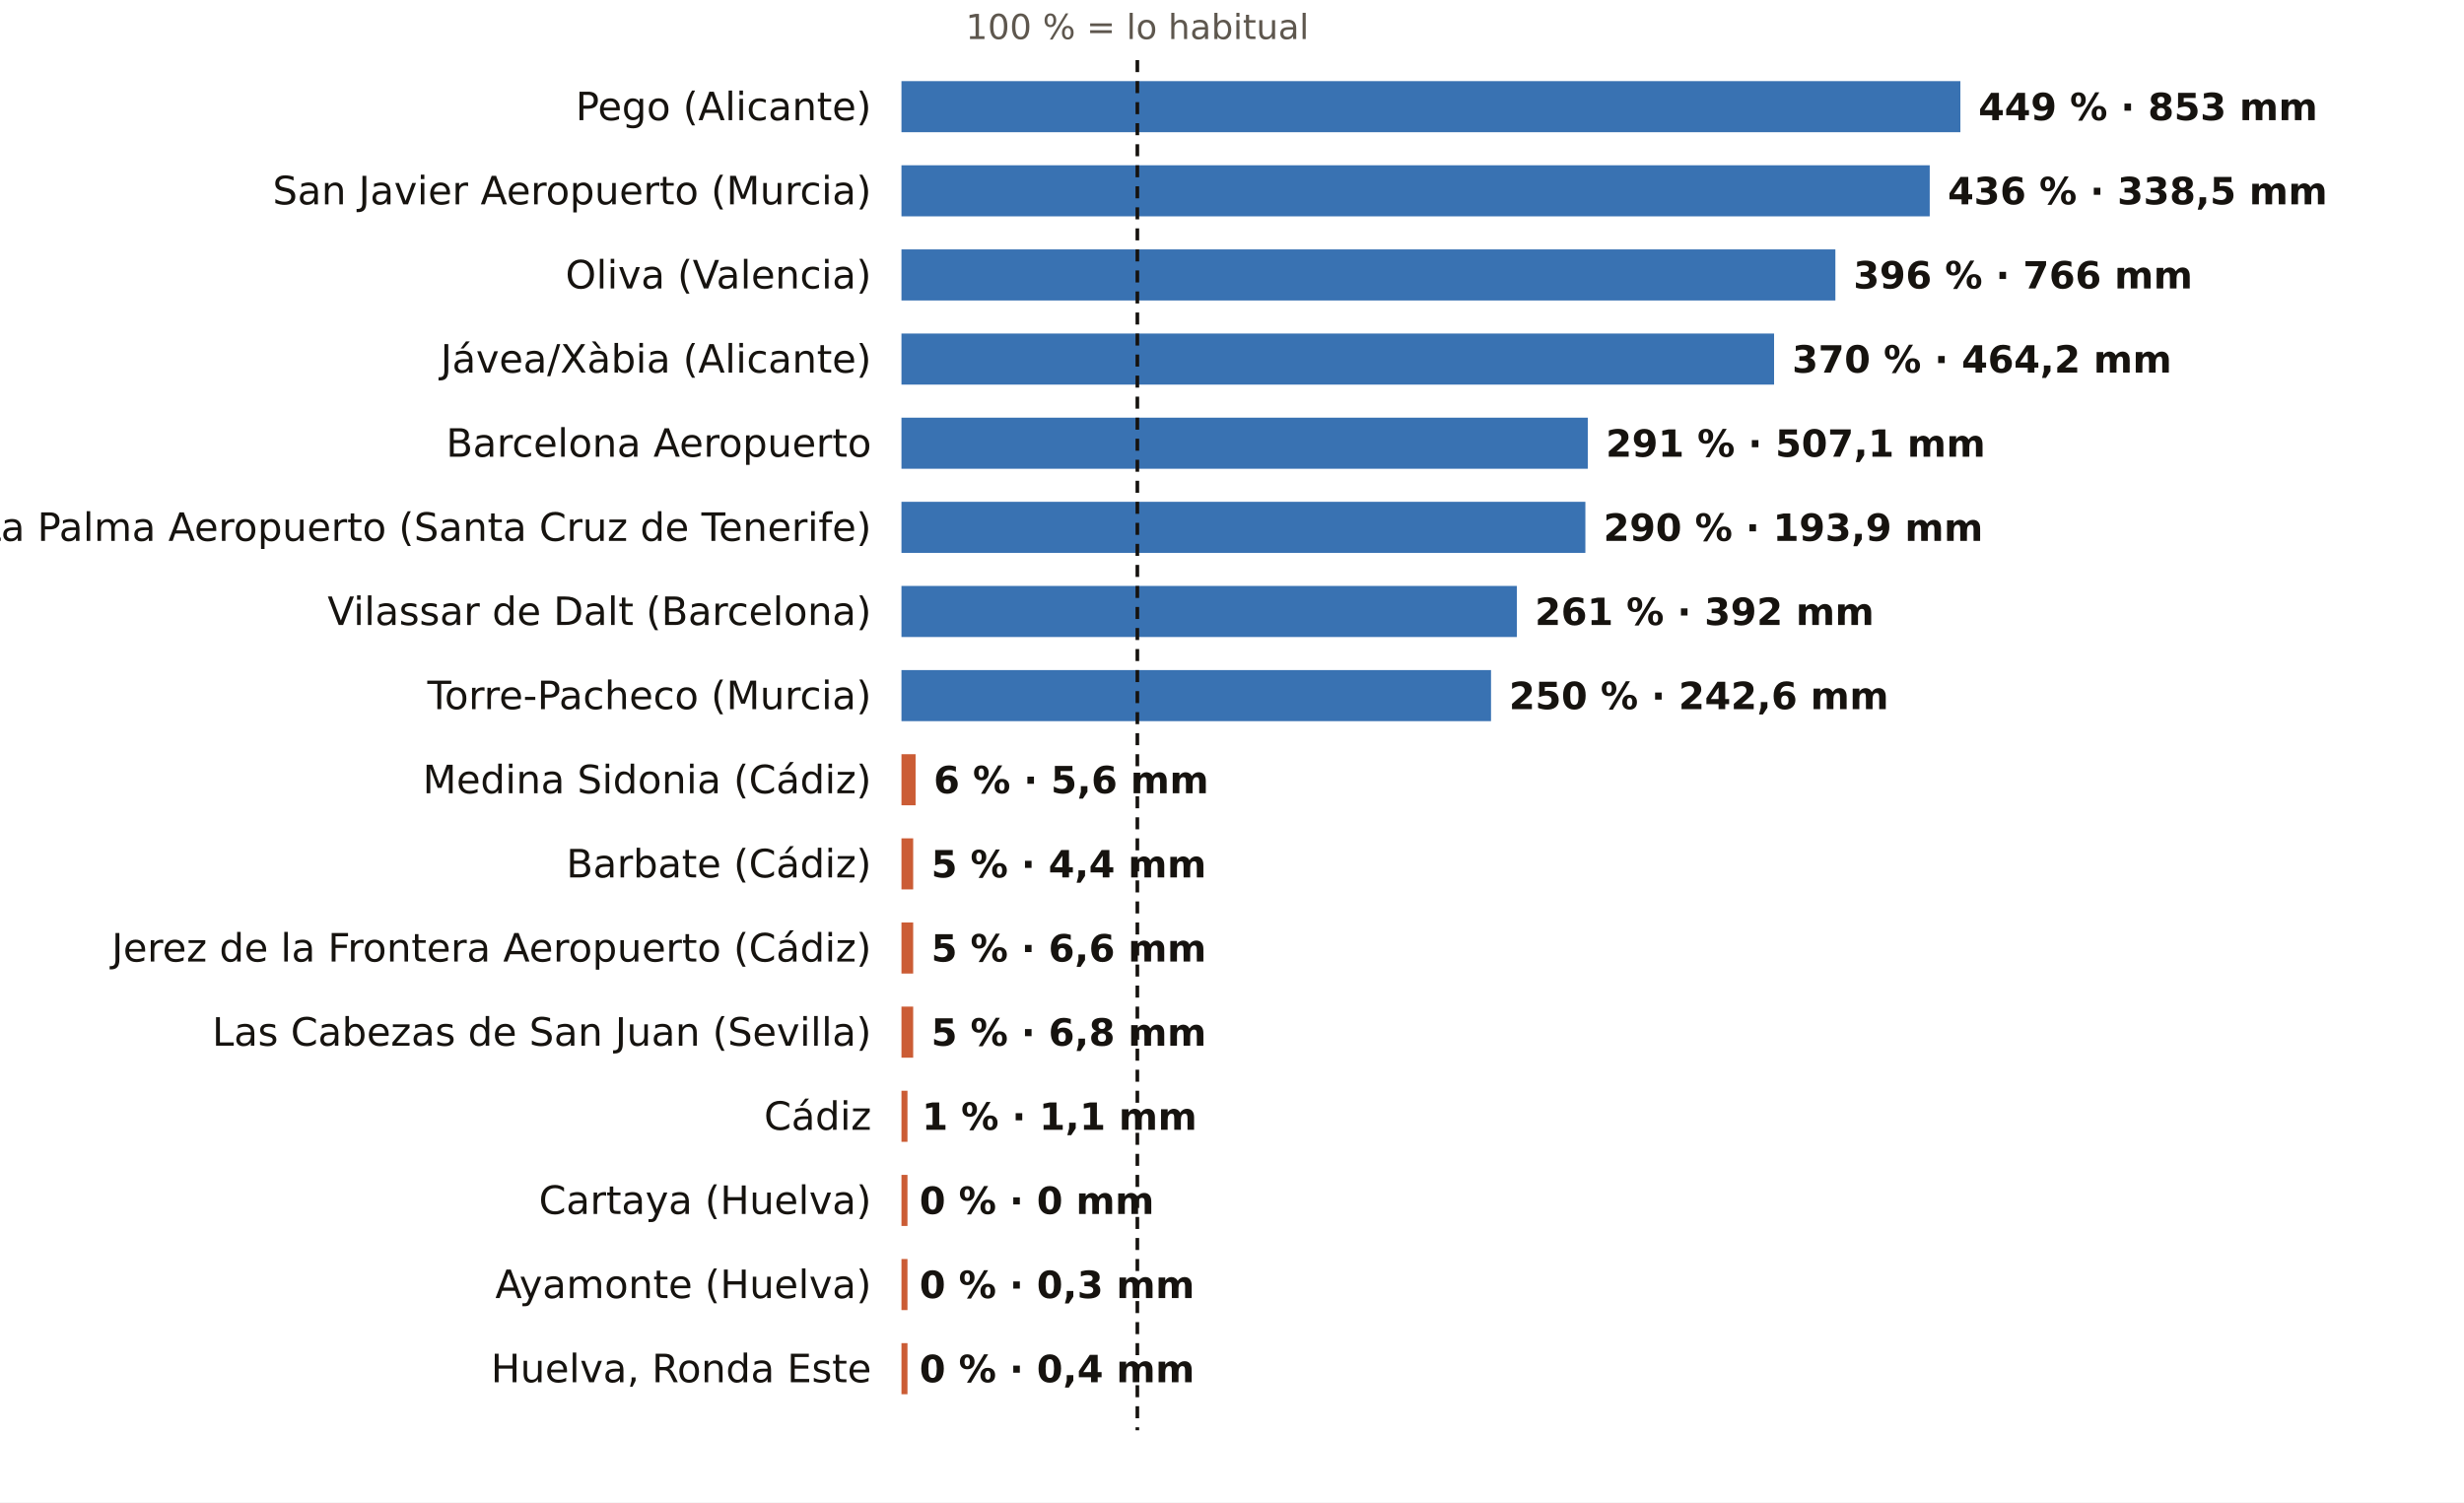
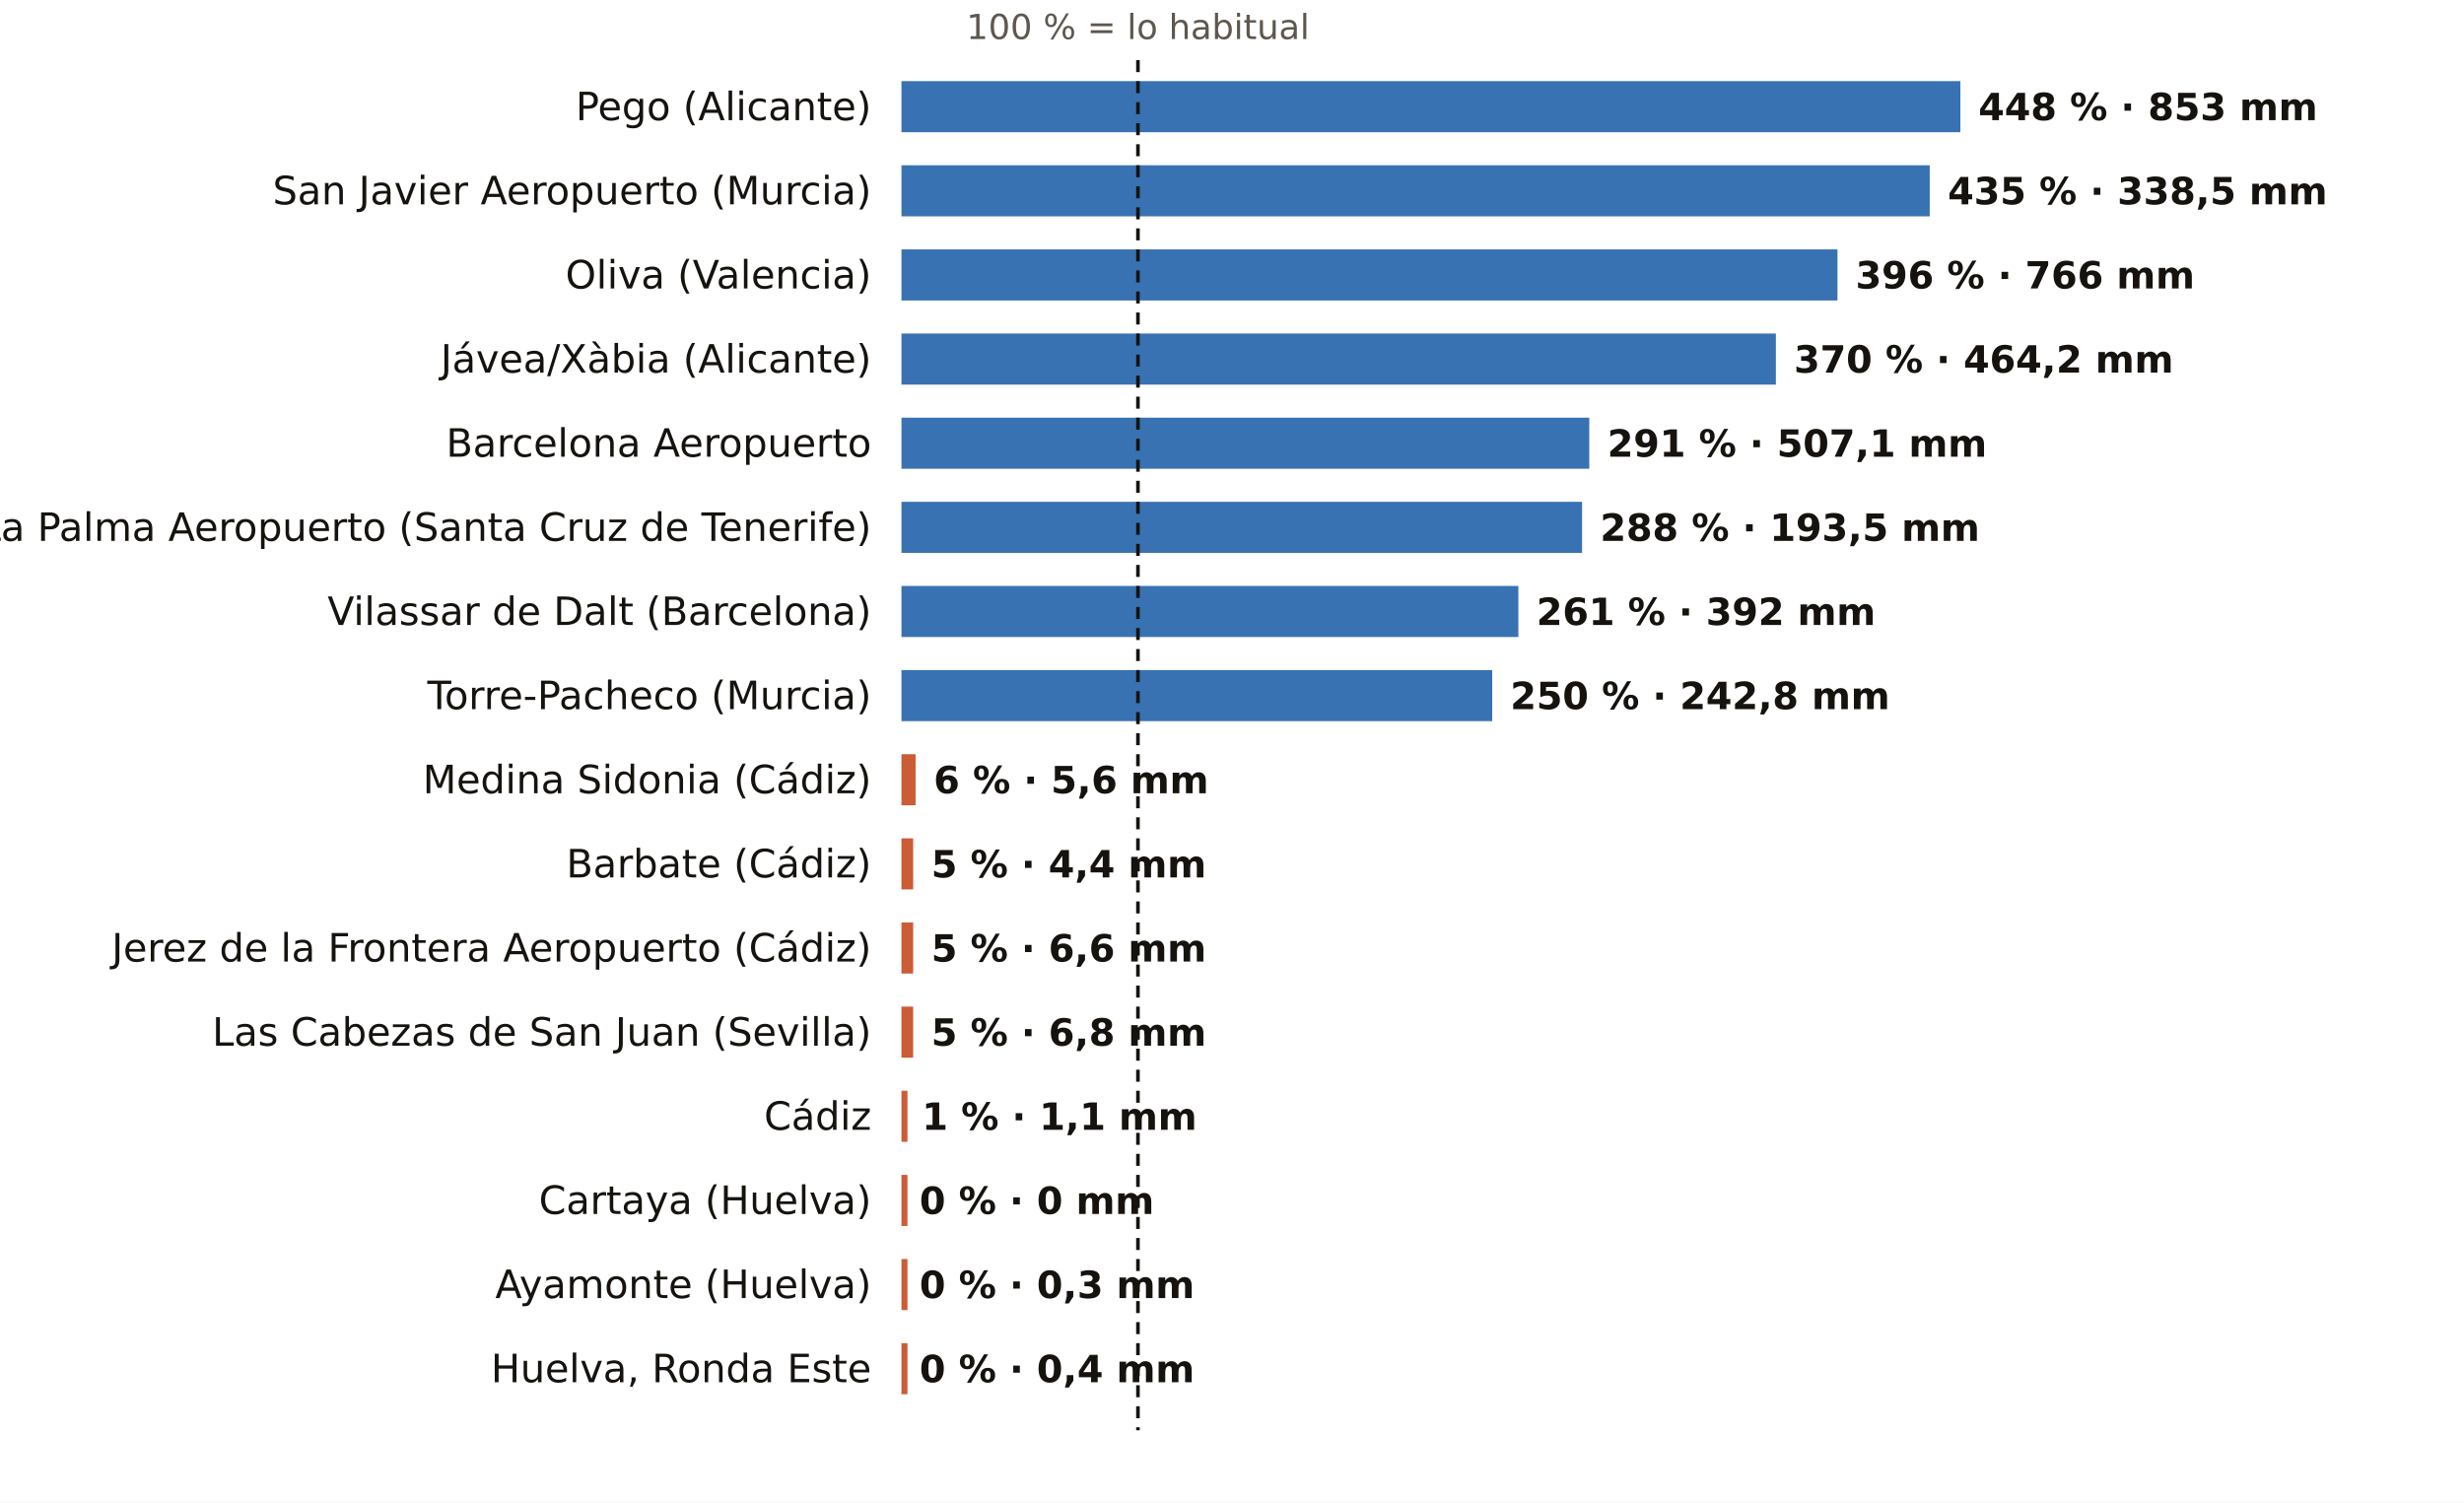
<svg xmlns="http://www.w3.org/2000/svg" viewBox="0 0 820 500" width="820" height="500" role="img" aria-label="El otoño, pluviómetro a pluviómetro: % de lo habitual">
  <rect width="820" height="500" fill="#FFFFFF" />
-   <text x="378.5" y="13.0" font-size="11.5" fill="#5E574E" text-anchor="middle" font-weight="400" font-family="Public Sans, DejaVu Sans, Arial, sans-serif">100 % = lo habitual</text>
+   <text x="378.7" y="13.0" font-size="11.5" fill="#5E574E" text-anchor="middle" font-weight="400" font-family="Public Sans, DejaVu Sans, Arial, sans-serif">100 % = lo habitual</text>
  <text x="290.0" y="40.0" font-size="13" fill="#16130F" text-anchor="end" font-weight="500" font-family="Public Sans, DejaVu Sans, Arial, sans-serif">Pego (Alicante)</text>
  <rect x="300" y="27" width="352.4" height="17" fill="#1F5FA8" opacity="0.88" />
-   <text x="658.4" y="40.0" font-size="12.5" fill="#16130F" text-anchor="start" font-weight="600" font-family="Public Sans, DejaVu Sans, Arial, sans-serif">449 % · 853 mm</text>
+   <text x="658.4" y="40.0" font-size="12.5" fill="#16130F" text-anchor="start" font-weight="600" font-family="Public Sans, DejaVu Sans, Arial, sans-serif">448 % · 853 mm</text>
  <text x="290.0" y="68.0" font-size="13" fill="#16130F" text-anchor="end" font-weight="500" font-family="Public Sans, DejaVu Sans, Arial, sans-serif">San Javier Aeropuerto (Murcia)</text>
  <rect x="300" y="55" width="342.2" height="17" fill="#1F5FA8" opacity="0.88" />
-   <text x="648.2" y="68.0" font-size="12.5" fill="#16130F" text-anchor="start" font-weight="600" font-family="Public Sans, DejaVu Sans, Arial, sans-serif">436 % · 338,5 mm</text>
+   <text x="648.2" y="68.0" font-size="12.5" fill="#16130F" text-anchor="start" font-weight="600" font-family="Public Sans, DejaVu Sans, Arial, sans-serif">435 % · 338,5 mm</text>
  <text x="290.0" y="96.0" font-size="13" fill="#16130F" text-anchor="end" font-weight="500" font-family="Public Sans, DejaVu Sans, Arial, sans-serif">Oliva (Valencia)</text>
-   <rect x="300" y="83" width="310.8" height="17" fill="#1F5FA8" opacity="0.88" />
-   <text x="616.8" y="96.0" font-size="12.5" fill="#16130F" text-anchor="start" font-weight="600" font-family="Public Sans, DejaVu Sans, Arial, sans-serif">396 % · 766 mm</text>
+   <rect x="300" y="83" width="311.5" height="17" fill="#1F5FA8" opacity="0.88" />
+   <text x="617.5" y="96.0" font-size="12.5" fill="#16130F" text-anchor="start" font-weight="600" font-family="Public Sans, DejaVu Sans, Arial, sans-serif">396 % · 766 mm</text>
  <text x="290.0" y="124.0" font-size="13" fill="#16130F" text-anchor="end" font-weight="500" font-family="Public Sans, DejaVu Sans, Arial, sans-serif">Jávea/Xàbia (Alicante)</text>
-   <rect x="300" y="111" width="290.4" height="17" fill="#1F5FA8" opacity="0.88" />
-   <text x="596.4" y="124.0" font-size="12.5" fill="#16130F" text-anchor="start" font-weight="600" font-family="Public Sans, DejaVu Sans, Arial, sans-serif">370 % · 464,2 mm</text>
+   <rect x="300" y="111" width="291.0" height="17" fill="#1F5FA8" opacity="0.88" />
+   <text x="597.0" y="124.0" font-size="12.5" fill="#16130F" text-anchor="start" font-weight="600" font-family="Public Sans, DejaVu Sans, Arial, sans-serif">370 % · 464,2 mm</text>
  <text x="290.0" y="152.0" font-size="13" fill="#16130F" text-anchor="end" font-weight="500" font-family="Public Sans, DejaVu Sans, Arial, sans-serif">Barcelona Aeropuerto</text>
-   <rect x="300" y="139" width="228.4" height="17" fill="#1F5FA8" opacity="0.88" />
-   <text x="534.4" y="152.0" font-size="12.5" fill="#16130F" text-anchor="start" font-weight="600" font-family="Public Sans, DejaVu Sans, Arial, sans-serif">291 % · 507,1 mm</text>
+   <rect x="300" y="139" width="228.9" height="17" fill="#1F5FA8" opacity="0.88" />
+   <text x="534.9" y="152.0" font-size="12.5" fill="#16130F" text-anchor="start" font-weight="600" font-family="Public Sans, DejaVu Sans, Arial, sans-serif">291 % · 507,1 mm</text>
  <text x="290.0" y="180.0" font-size="13" fill="#16130F" text-anchor="end" font-weight="500" font-family="Public Sans, DejaVu Sans, Arial, sans-serif">La Palma Aeropuerto (Santa Cruz de Tenerife)</text>
-   <rect x="300" y="167" width="227.6" height="17" fill="#1F5FA8" opacity="0.88" />
-   <text x="533.6" y="180.0" font-size="12.5" fill="#16130F" text-anchor="start" font-weight="600" font-family="Public Sans, DejaVu Sans, Arial, sans-serif">290 % · 193,9 mm</text>
+   <rect x="300" y="167" width="226.5" height="17" fill="#1F5FA8" opacity="0.88" />
+   <text x="532.5" y="180.0" font-size="12.5" fill="#16130F" text-anchor="start" font-weight="600" font-family="Public Sans, DejaVu Sans, Arial, sans-serif">288 % · 193,5 mm</text>
  <text x="290.0" y="208.0" font-size="13" fill="#16130F" text-anchor="end" font-weight="500" font-family="Public Sans, DejaVu Sans, Arial, sans-serif">Vilassar de Dalt (Barcelona)</text>
-   <rect x="300" y="195" width="204.8" height="17" fill="#1F5FA8" opacity="0.88" />
-   <text x="510.8" y="208.0" font-size="12.5" fill="#16130F" text-anchor="start" font-weight="600" font-family="Public Sans, DejaVu Sans, Arial, sans-serif">261 % · 392 mm</text>
+   <rect x="300" y="195" width="205.3" height="17" fill="#1F5FA8" opacity="0.88" />
+   <text x="511.3" y="208.0" font-size="12.5" fill="#16130F" text-anchor="start" font-weight="600" font-family="Public Sans, DejaVu Sans, Arial, sans-serif">261 % · 392 mm</text>
  <text x="290.0" y="236.0" font-size="13" fill="#16130F" text-anchor="end" font-weight="500" font-family="Public Sans, DejaVu Sans, Arial, sans-serif">Torre-Pacheco (Murcia)</text>
-   <rect x="300" y="223" width="196.2" height="17" fill="#1F5FA8" opacity="0.88" />
-   <text x="502.2" y="236.0" font-size="12.5" fill="#16130F" text-anchor="start" font-weight="600" font-family="Public Sans, DejaVu Sans, Arial, sans-serif">250 % · 242,6 mm</text>
+   <rect x="300" y="223" width="196.6" height="17" fill="#1F5FA8" opacity="0.88" />
+   <text x="502.6" y="236.0" font-size="12.5" fill="#16130F" text-anchor="start" font-weight="600" font-family="Public Sans, DejaVu Sans, Arial, sans-serif">250 % · 242,8 mm</text>
  <text x="290.0" y="264.0" font-size="13" fill="#16130F" text-anchor="end" font-weight="500" font-family="Public Sans, DejaVu Sans, Arial, sans-serif">Medina Sidonia (Cádiz)</text>
  <rect x="300" y="251" width="4.7" height="17" fill="#C4461A" opacity="0.88" />
  <text x="310.7" y="264.0" font-size="12.5" fill="#16130F" text-anchor="start" font-weight="600" font-family="Public Sans, DejaVu Sans, Arial, sans-serif">6 % · 5,6 mm</text>
  <text x="290.0" y="292.0" font-size="13" fill="#16130F" text-anchor="end" font-weight="500" font-family="Public Sans, DejaVu Sans, Arial, sans-serif">Barbate (Cádiz)</text>
  <rect x="300" y="279" width="3.9" height="17" fill="#C4461A" opacity="0.88" />
  <text x="309.9" y="292.0" font-size="12.5" fill="#16130F" text-anchor="start" font-weight="600" font-family="Public Sans, DejaVu Sans, Arial, sans-serif">5 % · 4,4 mm</text>
  <text x="290.0" y="320.0" font-size="13" fill="#16130F" text-anchor="end" font-weight="500" font-family="Public Sans, DejaVu Sans, Arial, sans-serif">Jerez de la Frontera Aeropuerto (Cádiz)</text>
  <rect x="300" y="307" width="3.9" height="17" fill="#C4461A" opacity="0.88" />
  <text x="309.9" y="320.0" font-size="12.5" fill="#16130F" text-anchor="start" font-weight="600" font-family="Public Sans, DejaVu Sans, Arial, sans-serif">5 % · 6,6 mm</text>
  <text x="290.0" y="348.0" font-size="13" fill="#16130F" text-anchor="end" font-weight="500" font-family="Public Sans, DejaVu Sans, Arial, sans-serif">Las Cabezas de San Juan (Sevilla)</text>
  <rect x="300" y="335" width="3.9" height="17" fill="#C4461A" opacity="0.88" />
  <text x="309.9" y="348.0" font-size="12.5" fill="#16130F" text-anchor="start" font-weight="600" font-family="Public Sans, DejaVu Sans, Arial, sans-serif">5 % · 6,8 mm</text>
  <text x="290.0" y="376.0" font-size="13" fill="#16130F" text-anchor="end" font-weight="500" font-family="Public Sans, DejaVu Sans, Arial, sans-serif">Cádiz</text>
  <rect x="300" y="363" width="2.0" height="17" fill="#C4461A" opacity="0.88" />
  <text x="306.8" y="376.0" font-size="12.5" fill="#16130F" text-anchor="start" font-weight="600" font-family="Public Sans, DejaVu Sans, Arial, sans-serif">1 % · 1,1 mm</text>
  <text x="290.0" y="404.0" font-size="13" fill="#16130F" text-anchor="end" font-weight="500" font-family="Public Sans, DejaVu Sans, Arial, sans-serif">Cartaya (Huelva)</text>
  <rect x="300" y="391" width="2.0" height="17" fill="#C4461A" opacity="0.88" />
  <text x="306.0" y="404.0" font-size="12.5" fill="#16130F" text-anchor="start" font-weight="600" font-family="Public Sans, DejaVu Sans, Arial, sans-serif">0 % · 0 mm</text>
  <text x="290.0" y="432.0" font-size="13" fill="#16130F" text-anchor="end" font-weight="500" font-family="Public Sans, DejaVu Sans, Arial, sans-serif">Ayamonte (Huelva)</text>
  <rect x="300" y="419" width="2.0" height="17" fill="#C4461A" opacity="0.88" />
  <text x="306.0" y="432.0" font-size="12.5" fill="#16130F" text-anchor="start" font-weight="600" font-family="Public Sans, DejaVu Sans, Arial, sans-serif">0 % · 0,3 mm</text>
  <text x="290.0" y="460.0" font-size="13" fill="#16130F" text-anchor="end" font-weight="500" font-family="Public Sans, DejaVu Sans, Arial, sans-serif">Huelva, Ronda Este</text>
  <rect x="300" y="447" width="2.0" height="17" fill="#C4461A" opacity="0.88" />
  <text x="306.0" y="460.0" font-size="12.5" fill="#16130F" text-anchor="start" font-weight="600" font-family="Public Sans, DejaVu Sans, Arial, sans-serif">0 % · 0,4 mm</text>
-   <line x1="378.5" x2="378.5" y1="20" y2="476" stroke="#16130F" stroke-width="1.2" stroke-dasharray="4 3" />
+   <line x1="378.7" x2="378.7" y1="20" y2="476" stroke="#16130F" stroke-width="1.2" stroke-dasharray="4 3" />
</svg>
